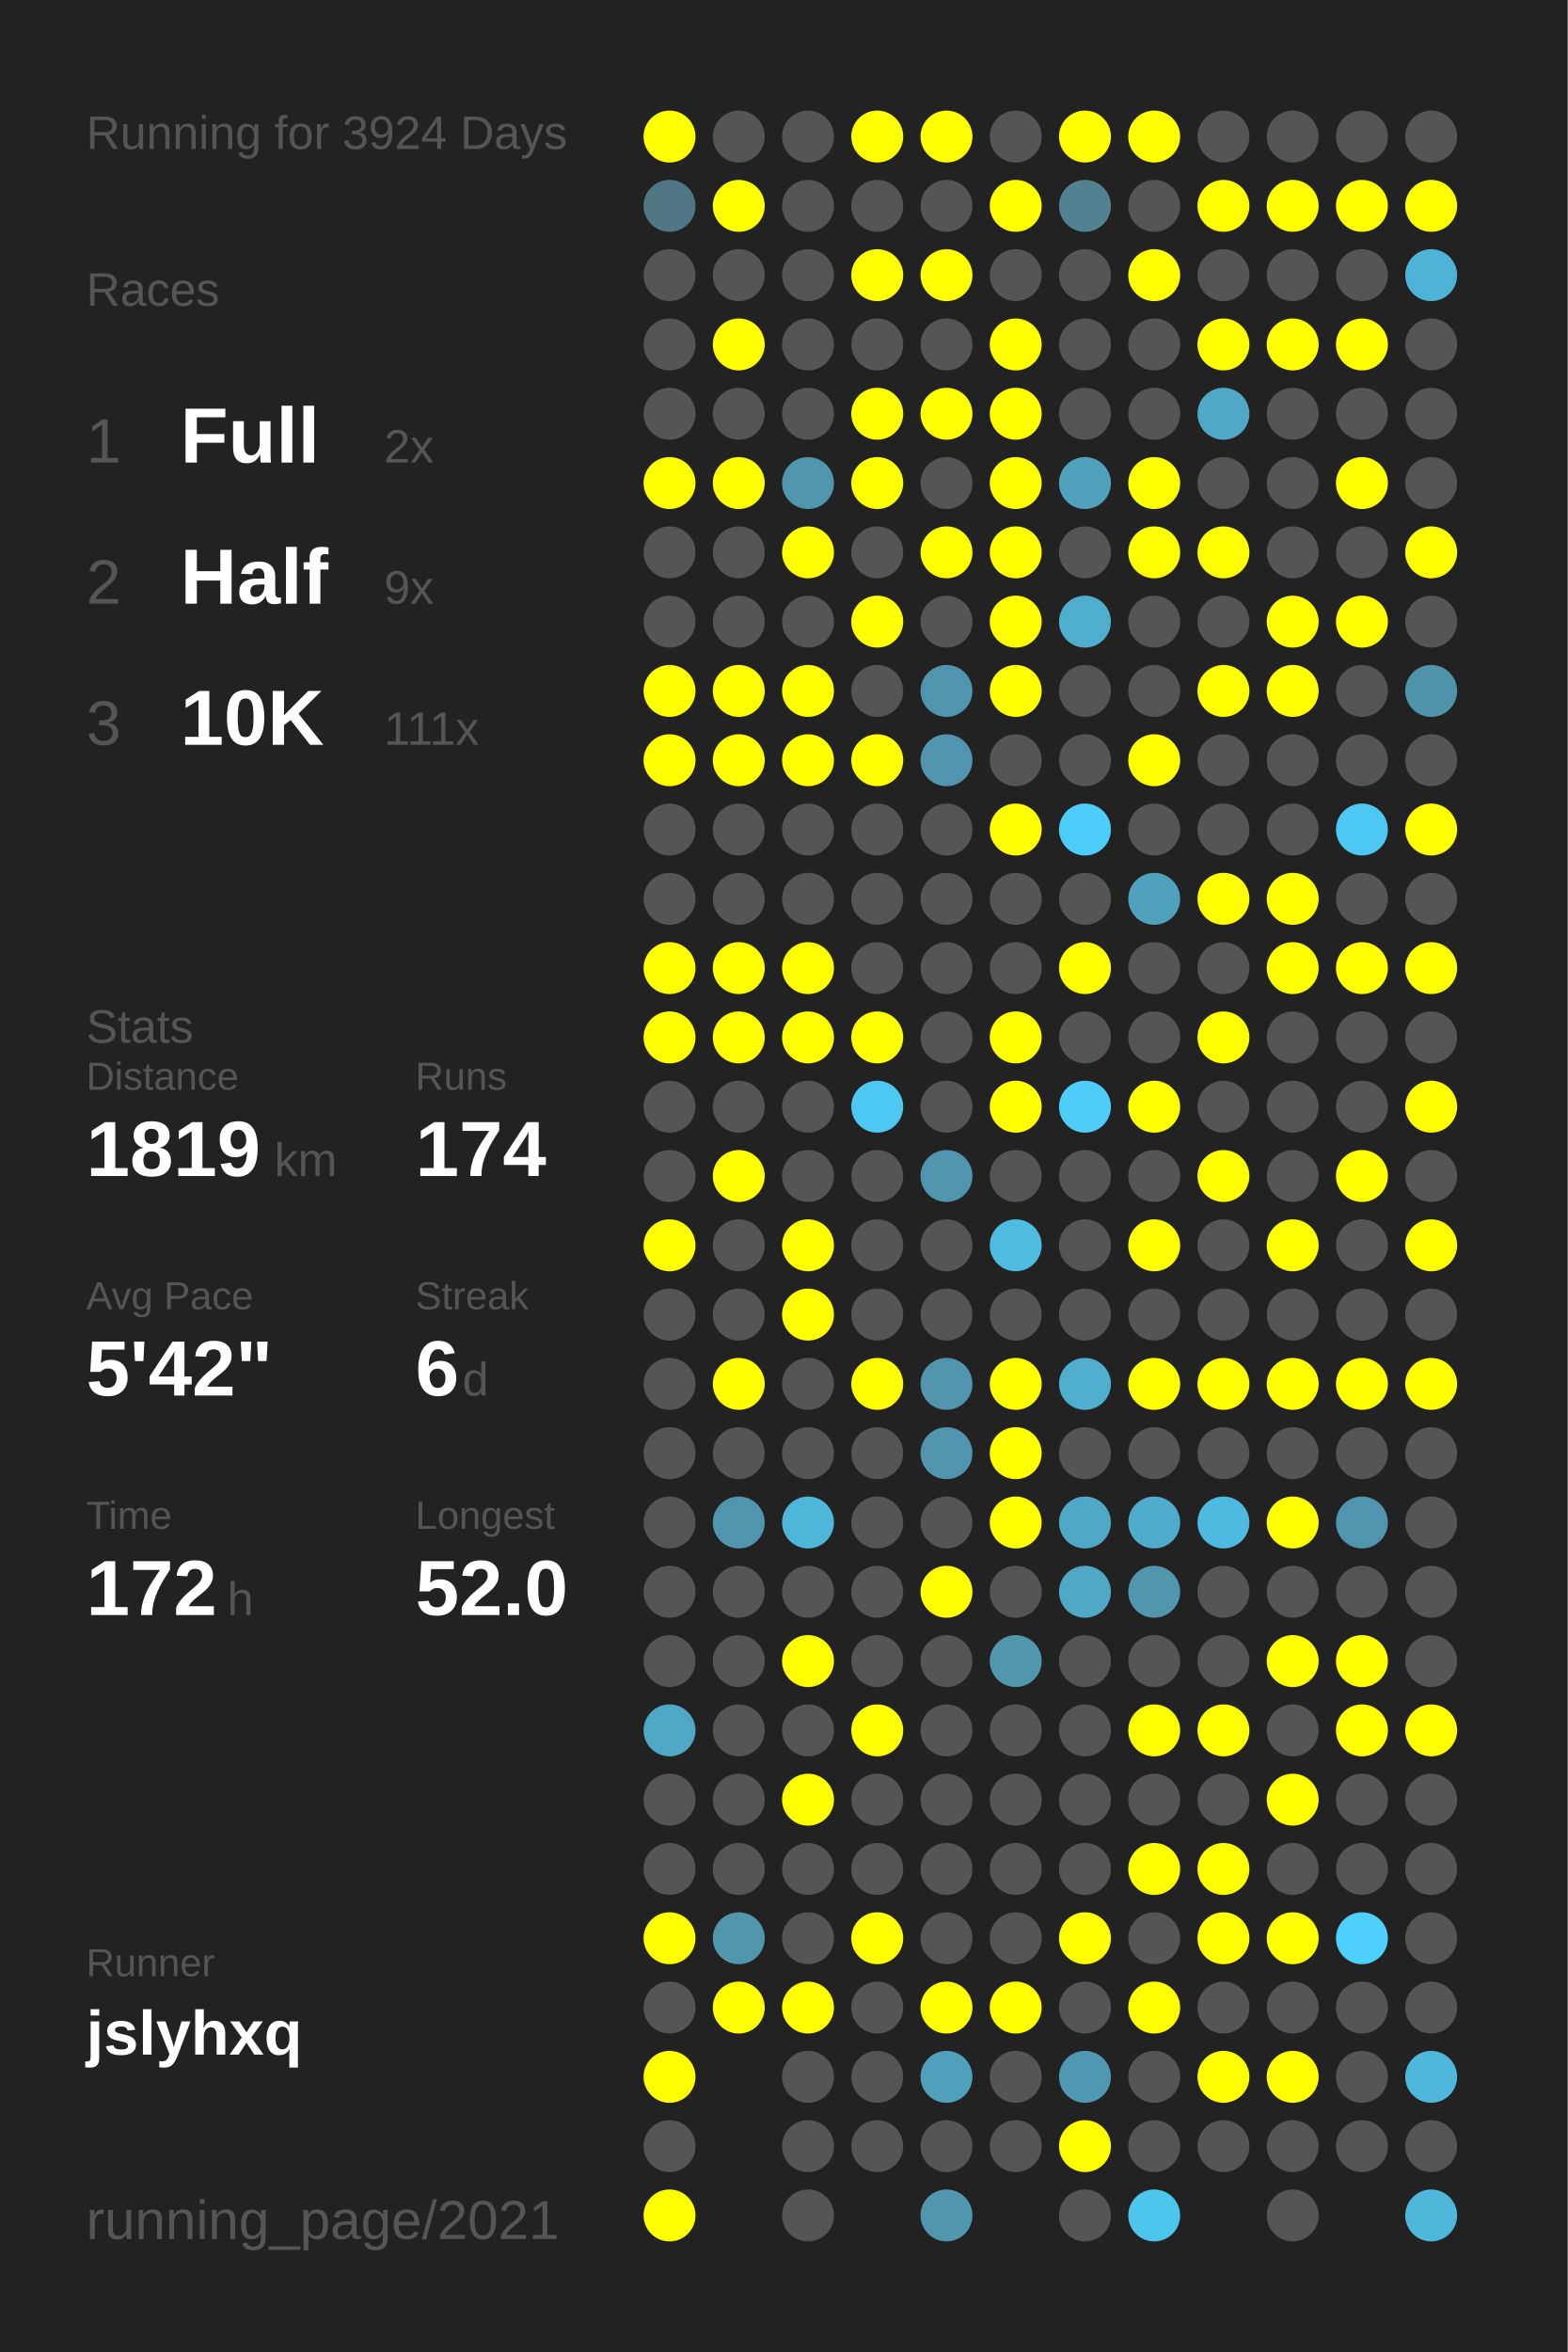
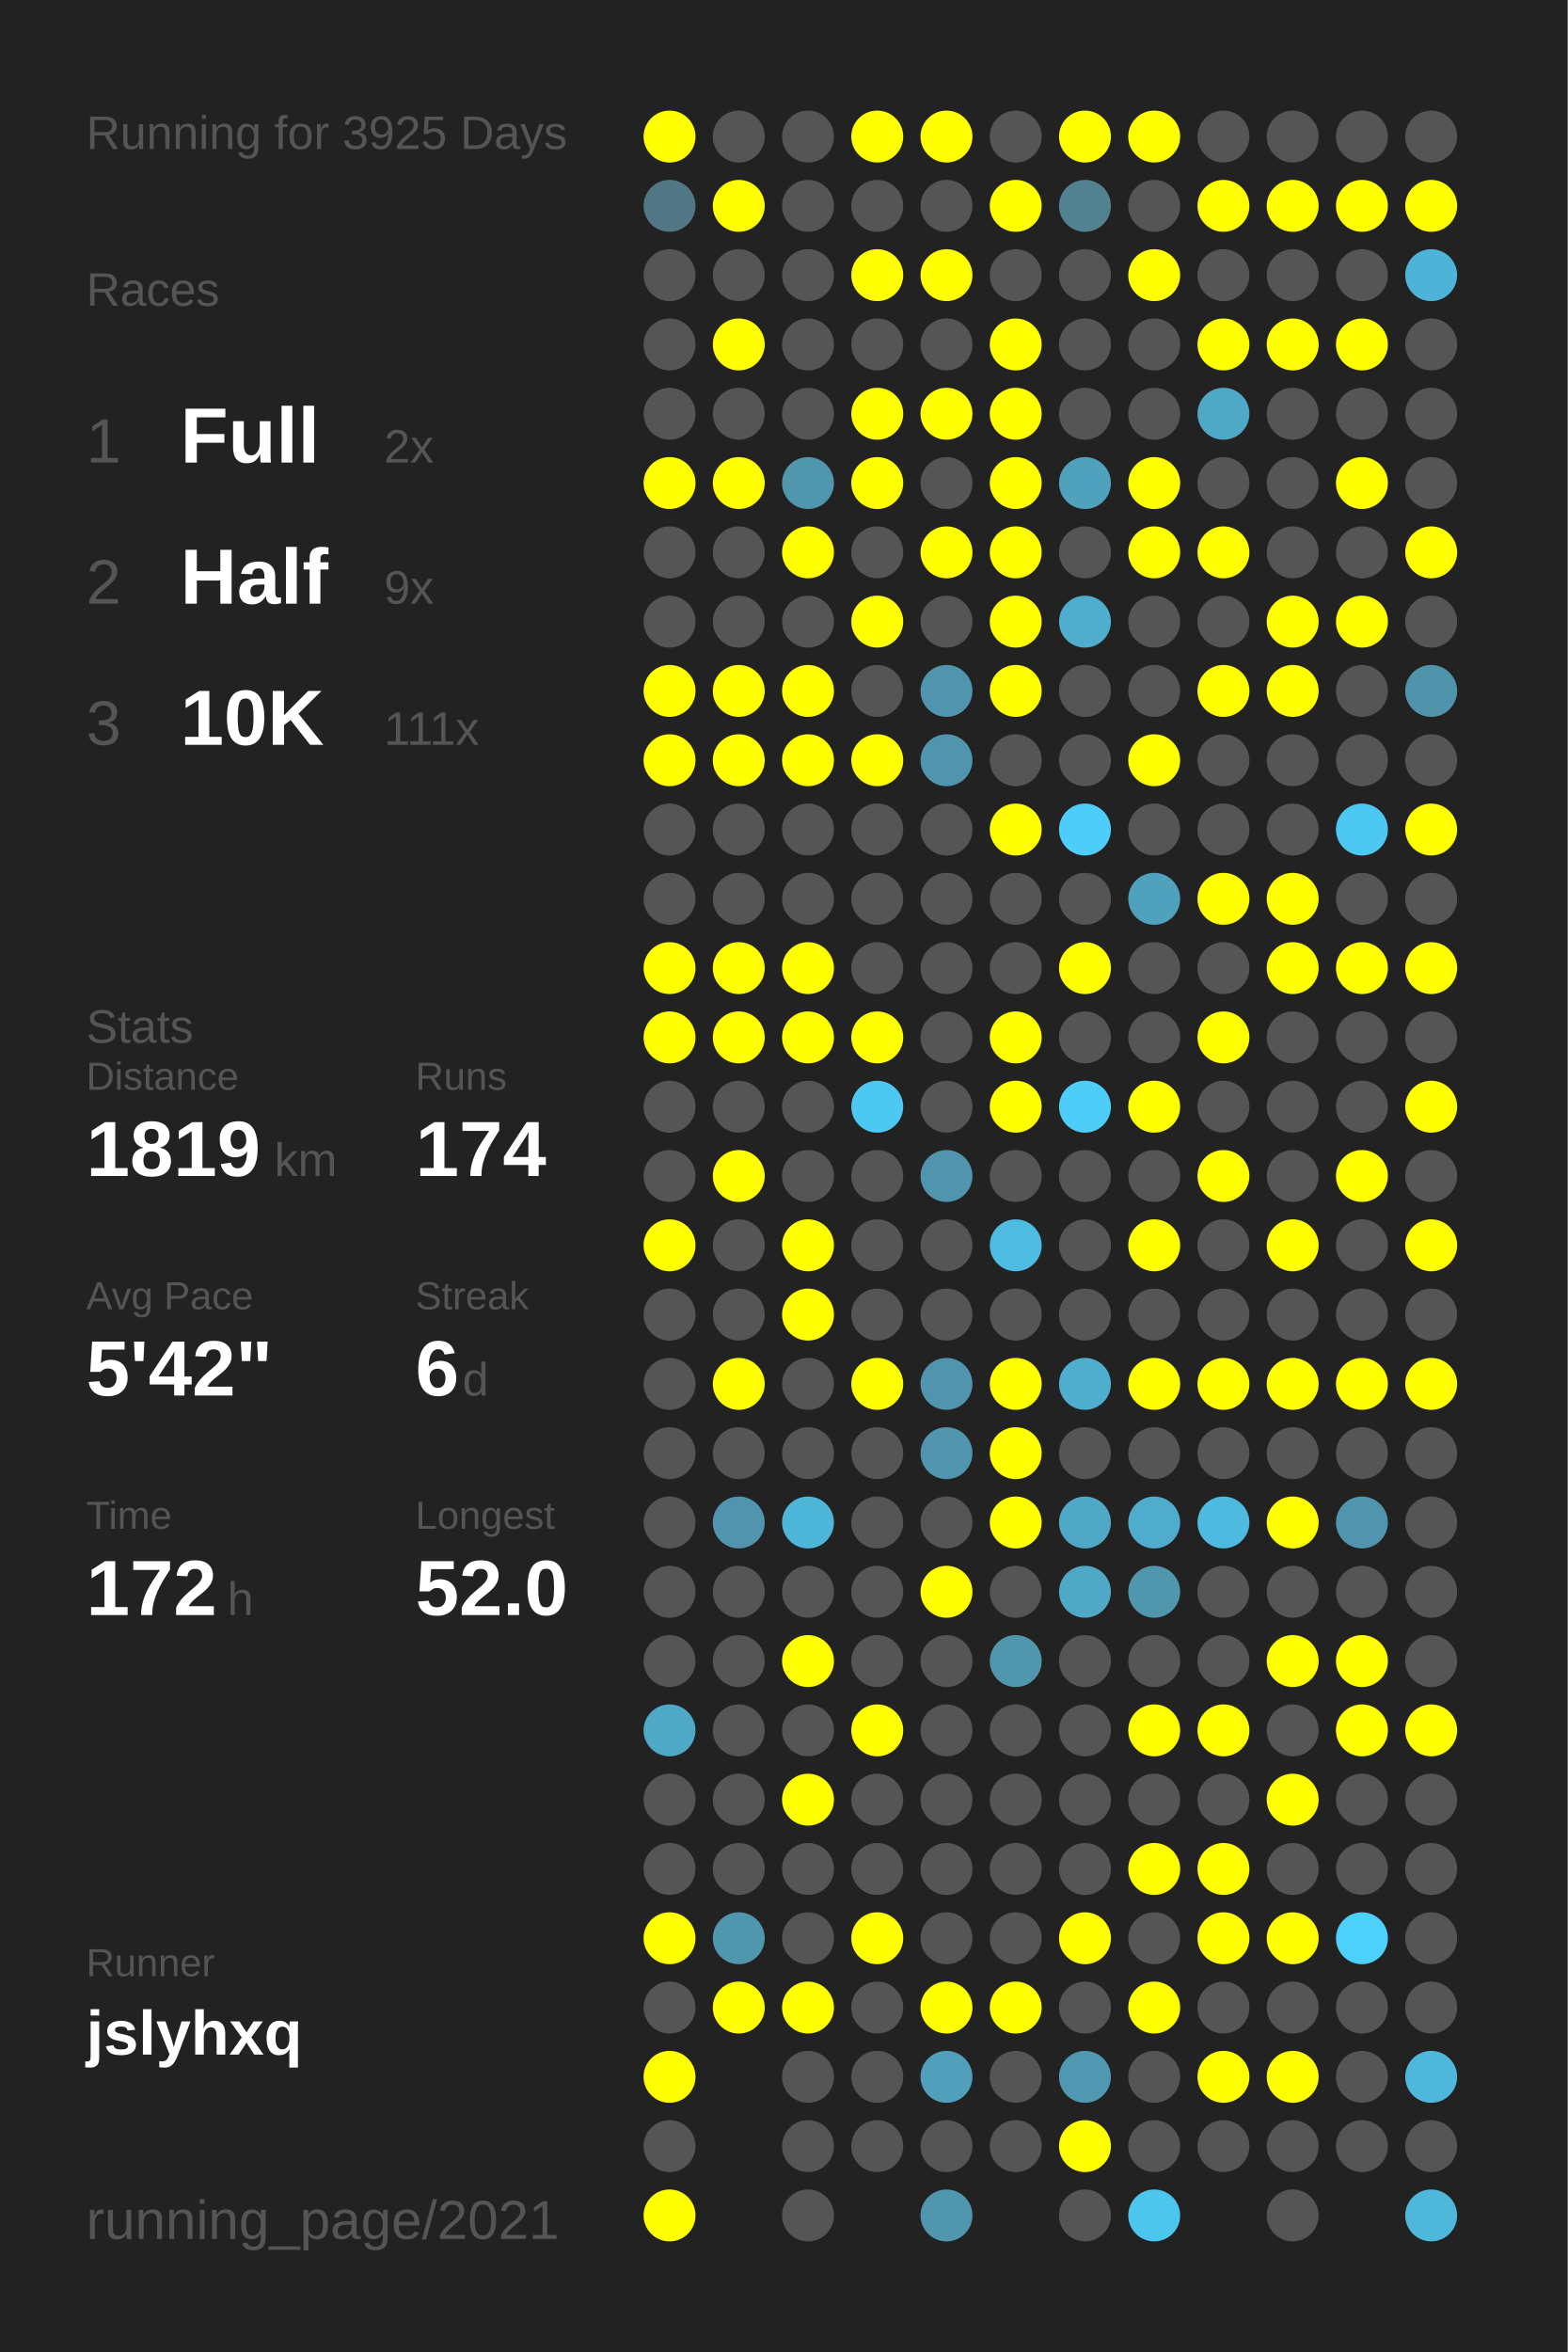
<svg xmlns="http://www.w3.org/2000/svg" baseProfile="full" height="300mm" version="1.1" viewBox="0,0,200,300" width="200mm">
  <defs />
  <rect fill="#222222" height="300" width="200" x="0" y="0" />
-   <text fill="#555555" style="font-size:6px; font-family:Arial;" x="11" y="19">Running for 3924 Days</text>
+   <text fill="#555555" style="font-size:6px; font-family:Arial;" x="11" y="19">Running for 3925 Days</text>
  <text fill="#555555" style="font-size:6px; font-family:Arial;" x="11" y="39">Races</text>
  <text fill="#555555" style="font-size:8px; font-family:Arial;" x="11" y="59">1</text>
  <text fill="#FFFFFF" style="font-size:10px; font-family:Arial; font-weight:bold;" x="23" y="59">Full</text>
  <text fill="#555555" style="font-size:6px; font-family:Arial;" x="49" y="59">2x</text>
  <text fill="#555555" style="font-size:8px; font-family:Arial;" x="11" y="77">2</text>
  <text fill="#FFFFFF" style="font-size:10px; font-family:Arial; font-weight:bold;" x="23" y="77">Half</text>
  <text fill="#555555" style="font-size:6px; font-family:Arial;" x="49" y="77">9x</text>
  <text fill="#555555" style="font-size:8px; font-family:Arial;" x="11" y="95">3</text>
  <text fill="#FFFFFF" style="font-size:10px; font-family:Arial; font-weight:bold;" x="23" y="95">10K</text>
  <text fill="#555555" style="font-size:6px; font-family:Arial;" x="49" y="95">111x</text>
  <text fill="#555555" style="font-size:6px; font-family:Arial;" x="11" y="133">Stats</text>
  <text fill="#555555" style="font-size:5px; font-family:Arial;" x="11" y="139">Distance</text>
  <text fill="#FFFFFF" style="font-size:10px; font-family:Arial; font-weight:bold;" x="11" y="150">1819</text>
  <text fill="#555555" style="font-size:6px; font-family:Arial;" x="35" y="150">km</text>
  <text fill="#555555" style="font-size:5px; font-family:Arial;" x="53" y="139">Runs</text>
  <text fill="#FFFFFF" style="font-size:10px; font-family:Arial; font-weight:bold;" x="53" y="150">174</text>
  <text fill="#555555" style="font-size:5px; font-family:Arial;" x="11" y="167">Avg Pace</text>
  <text fill="#FFFFFF" style="font-size:10px; font-family:Arial; font-weight:bold;" x="11" y="178">5'42"</text>
  <text fill="#555555" style="font-size:5px; font-family:Arial;" x="53" y="167">Streak</text>
  <text fill="#FFFFFF" style="font-size:10px; font-family:Arial; font-weight:bold;" x="53" y="178">6</text>
  <text fill="#555555" style="font-size:6px; font-family:Arial;" x="59" y="178">d</text>
  <text fill="#555555" style="font-size:5px; font-family:Arial;" x="11" y="195">Time</text>
  <text fill="#FFFFFF" style="font-size:10px; font-family:Arial; font-weight:bold;" x="11" y="206">172</text>
  <text fill="#555555" style="font-size:6px; font-family:Arial;" x="29" y="206">h</text>
  <text fill="#555555" style="font-size:5px; font-family:Arial;" x="53" y="195">Longest</text>
  <text fill="#FFFFFF" style="font-size:10px; font-family:Arial; font-weight:bold;" x="53" y="206">52.0</text>
  <text fill="#555555" style="font-size:5px; font-family:Arial;" x="11" y="252.065">Runner</text>
  <text fill="#FFFFFF" style="font-size:8px; font-family:Arial; font-weight:bold;" x="11" y="262.065">jslyhxq</text>
  <text fill="#555555" style="font-size:7px; font-family:Arial;" x="11" y="285.581">running_page/2021</text>
  <circle cx="85.417" cy="17.419" fill="#FFFF00" r="3.312" />
  <circle cx="85.417" cy="26.258" fill="#527784" r="3.312" />
  <circle cx="85.417" cy="35.097" fill="#555555" r="3.312" />
  <circle cx="85.417" cy="43.935" fill="#555555" r="3.312" />
  <circle cx="85.417" cy="52.774" fill="#555555" r="3.312" />
  <circle cx="85.417" cy="61.613" fill="#FFFF00" r="3.312" />
  <circle cx="85.417" cy="70.452" fill="#555555" r="3.312" />
  <circle cx="85.417" cy="79.29" fill="#555555" r="3.312" />
  <circle cx="85.417" cy="88.129" fill="#FFFF00" r="3.312" />
  <circle cx="85.417" cy="96.968" fill="#FFFF00" r="3.312" />
  <circle cx="85.417" cy="105.806" fill="#555555" r="3.312" />
  <circle cx="85.417" cy="114.645" fill="#555555" r="3.312" />
  <circle cx="85.417" cy="123.484" fill="#FFFF00" r="3.312" />
  <circle cx="85.417" cy="132.323" fill="#FFFF00" r="3.312" />
  <circle cx="85.417" cy="141.161" fill="#555555" r="3.312" />
  <circle cx="85.417" cy="150" fill="#555555" r="3.312" />
  <circle cx="85.417" cy="158.839" fill="#FFFF00" r="3.312" />
  <circle cx="85.417" cy="167.677" fill="#555555" r="3.312" />
  <circle cx="85.417" cy="176.516" fill="#555555" r="3.312" />
  <circle cx="85.417" cy="185.355" fill="#555555" r="3.312" />
  <circle cx="85.417" cy="194.194" fill="#555555" r="3.312" />
  <circle cx="85.417" cy="203.032" fill="#555555" r="3.312" />
  <circle cx="85.417" cy="211.871" fill="#555555" r="3.312" />
  <circle cx="85.417" cy="220.71" fill="#4fa8c6" r="3.312" />
  <circle cx="85.417" cy="229.548" fill="#555555" r="3.312" />
  <circle cx="85.417" cy="238.387" fill="#555555" r="3.312" />
  <circle cx="85.417" cy="247.226" fill="#FFFF00" r="3.312" />
  <circle cx="85.417" cy="256.065" fill="#555555" r="3.312" />
  <circle cx="85.417" cy="264.903" fill="#FFFF00" r="3.312" />
  <circle cx="85.417" cy="273.742" fill="#555555" r="3.312" />
  <circle cx="85.417" cy="282.581" fill="#FFFF00" r="3.312" />
  <circle cx="94.25" cy="17.419" fill="#555555" r="3.312" />
  <circle cx="94.25" cy="26.258" fill="#FFFF00" r="3.312" />
  <circle cx="94.25" cy="35.097" fill="#555555" r="3.312" />
  <circle cx="94.25" cy="43.935" fill="#FFFF00" r="3.312" />
  <circle cx="94.25" cy="52.774" fill="#555555" r="3.312" />
  <circle cx="94.25" cy="61.613" fill="#FFFF00" r="3.312" />
  <circle cx="94.25" cy="70.452" fill="#555555" r="3.312" />
  <circle cx="94.25" cy="79.29" fill="#555555" r="3.312" />
  <circle cx="94.25" cy="88.129" fill="#FFFF00" r="3.312" />
  <circle cx="94.25" cy="96.968" fill="#FFFF00" r="3.312" />
  <circle cx="94.25" cy="105.806" fill="#555555" r="3.312" />
  <circle cx="94.25" cy="114.645" fill="#555555" r="3.312" />
  <circle cx="94.25" cy="123.484" fill="#FFFF00" r="3.312" />
  <circle cx="94.25" cy="132.323" fill="#FFFF00" r="3.312" />
  <circle cx="94.25" cy="141.161" fill="#555555" r="3.312" />
  <circle cx="94.25" cy="150" fill="#FFFF00" r="3.312" />
  <circle cx="94.25" cy="158.839" fill="#555555" r="3.312" />
  <circle cx="94.25" cy="167.677" fill="#555555" r="3.312" />
  <circle cx="94.25" cy="176.516" fill="#FFFF00" r="3.312" />
  <circle cx="94.25" cy="185.355" fill="#555555" r="3.312" />
  <circle cx="94.25" cy="194.194" fill="#5095ad" r="3.312" />
  <circle cx="94.25" cy="203.032" fill="#555555" r="3.312" />
  <circle cx="94.25" cy="211.871" fill="#555555" r="3.312" />
  <circle cx="94.25" cy="220.71" fill="#555555" r="3.312" />
  <circle cx="94.25" cy="229.548" fill="#555555" r="3.312" />
  <circle cx="94.25" cy="238.387" fill="#555555" r="3.312" />
  <circle cx="94.25" cy="247.226" fill="#5096ad" r="3.312" />
  <circle cx="94.25" cy="256.065" fill="#FFFF00" r="3.312" />
  <circle cx="103.083" cy="17.419" fill="#555555" r="3.312" />
  <circle cx="103.083" cy="26.258" fill="#555555" r="3.312" />
  <circle cx="103.083" cy="35.097" fill="#555555" r="3.312" />
  <circle cx="103.083" cy="43.935" fill="#555555" r="3.312" />
  <circle cx="103.083" cy="52.774" fill="#555555" r="3.312" />
  <circle cx="103.083" cy="61.613" fill="#5096ad" r="3.312" />
  <circle cx="103.083" cy="70.452" fill="#FFFF00" r="3.312" />
  <circle cx="103.083" cy="79.29" fill="#555555" r="3.312" />
  <circle cx="103.083" cy="88.129" fill="#FFFF00" r="3.312" />
  <circle cx="103.083" cy="96.968" fill="#FFFF00" r="3.312" />
  <circle cx="103.083" cy="105.806" fill="#555555" r="3.312" />
  <circle cx="103.083" cy="114.645" fill="#555555" r="3.312" />
  <circle cx="103.083" cy="123.484" fill="#FFFF00" r="3.312" />
  <circle cx="103.083" cy="132.323" fill="#FFFF00" r="3.312" />
  <circle cx="103.083" cy="141.161" fill="#555555" r="3.312" />
  <circle cx="103.083" cy="150" fill="#555555" r="3.312" />
  <circle cx="103.083" cy="158.839" fill="#FFFF00" r="3.312" />
  <circle cx="103.083" cy="167.677" fill="#FFFF00" r="3.312" />
  <circle cx="103.083" cy="176.516" fill="#555555" r="3.312" />
  <circle cx="103.083" cy="185.355" fill="#555555" r="3.312" />
  <circle cx="103.083" cy="194.194" fill="#4eb6d9" r="3.312" />
  <circle cx="103.083" cy="203.032" fill="#555555" r="3.312" />
  <circle cx="103.083" cy="211.871" fill="#FFFF00" r="3.312" />
  <circle cx="103.083" cy="220.71" fill="#555555" r="3.312" />
  <circle cx="103.083" cy="229.548" fill="#FFFF00" r="3.312" />
  <circle cx="103.083" cy="238.387" fill="#555555" r="3.312" />
  <circle cx="103.083" cy="247.226" fill="#555555" r="3.312" />
  <circle cx="103.083" cy="256.065" fill="#FFFF00" r="3.312" />
  <circle cx="103.083" cy="264.903" fill="#555555" r="3.312" />
  <circle cx="103.083" cy="273.742" fill="#555555" r="3.312" />
  <circle cx="103.083" cy="282.581" fill="#555555" r="3.312" />
  <circle cx="111.917" cy="17.419" fill="#FFFF00" r="3.312" />
  <circle cx="111.917" cy="26.258" fill="#555555" r="3.312" />
  <circle cx="111.917" cy="35.097" fill="#FFFF00" r="3.312" />
  <circle cx="111.917" cy="43.935" fill="#555555" r="3.312" />
  <circle cx="111.917" cy="52.774" fill="#FFFF00" r="3.312" />
  <circle cx="111.917" cy="61.613" fill="#FFFF00" r="3.312" />
  <circle cx="111.917" cy="70.452" fill="#555555" r="3.312" />
  <circle cx="111.917" cy="79.29" fill="#FFFF00" r="3.312" />
  <circle cx="111.917" cy="88.129" fill="#555555" r="3.312" />
  <circle cx="111.917" cy="96.968" fill="#FFFF00" r="3.312" />
  <circle cx="111.917" cy="105.806" fill="#555555" r="3.312" />
  <circle cx="111.917" cy="114.645" fill="#555555" r="3.312" />
  <circle cx="111.917" cy="123.484" fill="#555555" r="3.312" />
  <circle cx="111.917" cy="132.323" fill="#FFFF00" r="3.312" />
  <circle cx="111.917" cy="141.161" fill="#4dc8f2" r="3.312" />
  <circle cx="111.917" cy="150" fill="#555555" r="3.312" />
  <circle cx="111.917" cy="158.839" fill="#555555" r="3.312" />
  <circle cx="111.917" cy="167.677" fill="#555555" r="3.312" />
  <circle cx="111.917" cy="176.516" fill="#FFFF00" r="3.312" />
  <circle cx="111.917" cy="185.355" fill="#555555" r="3.312" />
  <circle cx="111.917" cy="194.194" fill="#555555" r="3.312" />
  <circle cx="111.917" cy="203.032" fill="#555555" r="3.312" />
  <circle cx="111.917" cy="211.871" fill="#555555" r="3.312" />
  <circle cx="111.917" cy="220.71" fill="#FFFF00" r="3.312" />
  <circle cx="111.917" cy="229.548" fill="#555555" r="3.312" />
  <circle cx="111.917" cy="238.387" fill="#555555" r="3.312" />
  <circle cx="111.917" cy="247.226" fill="#FFFF00" r="3.312" />
  <circle cx="111.917" cy="256.065" fill="#555555" r="3.312" />
  <circle cx="111.917" cy="264.903" fill="#555555" r="3.312" />
  <circle cx="111.917" cy="273.742" fill="#555555" r="3.312" />
  <circle cx="120.75" cy="17.419" fill="#FFFF00" r="3.312" />
  <circle cx="120.75" cy="26.258" fill="#555555" r="3.312" />
  <circle cx="120.75" cy="35.097" fill="#FFFF00" r="3.312" />
  <circle cx="120.75" cy="43.935" fill="#555555" r="3.312" />
  <circle cx="120.75" cy="52.774" fill="#FFFF00" r="3.312" />
  <circle cx="120.75" cy="61.613" fill="#555555" r="3.312" />
  <circle cx="120.75" cy="70.452" fill="#FFFF00" r="3.312" />
  <circle cx="120.75" cy="79.29" fill="#555555" r="3.312" />
  <circle cx="120.75" cy="88.129" fill="#5095ad" r="3.312" />
  <circle cx="120.75" cy="96.968" fill="#5095ad" r="3.312" />
  <circle cx="120.75" cy="105.806" fill="#555555" r="3.312" />
  <circle cx="120.75" cy="114.645" fill="#555555" r="3.312" />
  <circle cx="120.75" cy="123.484" fill="#555555" r="3.312" />
  <circle cx="120.75" cy="132.323" fill="#555555" r="3.312" />
  <circle cx="120.75" cy="141.161" fill="#555555" r="3.312" />
  <circle cx="120.75" cy="150" fill="#5095ad" r="3.312" />
  <circle cx="120.75" cy="158.839" fill="#555555" r="3.312" />
  <circle cx="120.75" cy="167.677" fill="#555555" r="3.312" />
  <circle cx="120.75" cy="176.516" fill="#5095ad" r="3.312" />
  <circle cx="120.75" cy="185.355" fill="#5095ad" r="3.312" />
  <circle cx="120.75" cy="194.194" fill="#555555" r="3.312" />
  <circle cx="120.75" cy="203.032" fill="#FFFF00" r="3.312" />
  <circle cx="120.75" cy="211.871" fill="#555555" r="3.312" />
  <circle cx="120.75" cy="220.71" fill="#555555" r="3.312" />
  <circle cx="120.75" cy="229.548" fill="#555555" r="3.312" />
  <circle cx="120.75" cy="238.387" fill="#555555" r="3.312" />
  <circle cx="120.75" cy="247.226" fill="#555555" r="3.312" />
  <circle cx="120.75" cy="256.065" fill="#FFFF00" r="3.312" />
  <circle cx="120.75" cy="264.903" fill="#50a0bb" r="3.312" />
  <circle cx="120.75" cy="273.742" fill="#555555" r="3.312" />
  <circle cx="120.75" cy="282.581" fill="#5096ad" r="3.312" />
  <circle cx="129.583" cy="17.419" fill="#555555" r="3.312" />
  <circle cx="129.583" cy="26.258" fill="#FFFF00" r="3.312" />
  <circle cx="129.583" cy="35.097" fill="#555555" r="3.312" />
  <circle cx="129.583" cy="43.935" fill="#FFFF00" r="3.312" />
  <circle cx="129.583" cy="52.774" fill="#FFFF00" r="3.312" />
  <circle cx="129.583" cy="61.613" fill="#FFFF00" r="3.312" />
  <circle cx="129.583" cy="70.452" fill="#FFFF00" r="3.312" />
  <circle cx="129.583" cy="79.29" fill="#FFFF00" r="3.312" />
  <circle cx="129.583" cy="88.129" fill="#FFFF00" r="3.312" />
  <circle cx="129.583" cy="96.968" fill="#555555" r="3.312" />
  <circle cx="129.583" cy="105.806" fill="#FFFF00" r="3.312" />
  <circle cx="129.583" cy="114.645" fill="#555555" r="3.312" />
  <circle cx="129.583" cy="123.484" fill="#555555" r="3.312" />
  <circle cx="129.583" cy="132.323" fill="#FFFF00" r="3.312" />
  <circle cx="129.583" cy="141.161" fill="#FFFF00" r="3.312" />
  <circle cx="129.583" cy="150" fill="#555555" r="3.312" />
  <circle cx="129.583" cy="158.839" fill="#4ebbe0" r="3.312" />
  <circle cx="129.583" cy="167.677" fill="#555555" r="3.312" />
  <circle cx="129.583" cy="176.516" fill="#FFFF00" r="3.312" />
  <circle cx="129.583" cy="185.355" fill="#FFFF00" r="3.312" />
  <circle cx="129.583" cy="194.194" fill="#FFFF00" r="3.312" />
  <circle cx="129.583" cy="203.032" fill="#555555" r="3.312" />
  <circle cx="129.583" cy="211.871" fill="#5096ad" r="3.312" />
  <circle cx="129.583" cy="220.71" fill="#555555" r="3.312" />
  <circle cx="129.583" cy="229.548" fill="#555555" r="3.312" />
  <circle cx="129.583" cy="238.387" fill="#555555" r="3.312" />
  <circle cx="129.583" cy="247.226" fill="#555555" r="3.312" />
  <circle cx="129.583" cy="256.065" fill="#FFFF00" r="3.312" />
  <circle cx="129.583" cy="264.903" fill="#555555" r="3.312" />
  <circle cx="129.583" cy="273.742" fill="#555555" r="3.312" />
  <circle cx="138.417" cy="17.419" fill="#FFFF00" r="3.312" />
  <circle cx="138.417" cy="26.258" fill="#528191" r="3.312" />
  <circle cx="138.417" cy="35.097" fill="#555555" r="3.312" />
  <circle cx="138.417" cy="43.935" fill="#555555" r="3.312" />
  <circle cx="138.417" cy="52.774" fill="#555555" r="3.312" />
  <circle cx="138.417" cy="61.613" fill="#50a1bc" r="3.312" />
  <circle cx="138.417" cy="70.452" fill="#555555" r="3.312" />
  <circle cx="138.417" cy="79.29" fill="#4fadcd" r="3.312" />
  <circle cx="138.417" cy="88.129" fill="#555555" r="3.312" />
  <circle cx="138.417" cy="96.968" fill="#555555" r="3.312" />
  <circle cx="138.417" cy="105.806" fill="#4dcefa" r="3.312" />
  <circle cx="138.417" cy="114.645" fill="#555555" r="3.312" />
  <circle cx="138.417" cy="123.484" fill="#FFFF00" r="3.312" />
  <circle cx="138.417" cy="132.323" fill="#555555" r="3.312" />
  <circle cx="138.417" cy="141.161" fill="#4dcdf8" r="3.312" />
  <circle cx="138.417" cy="150" fill="#555555" r="3.312" />
  <circle cx="138.417" cy="158.839" fill="#555555" r="3.312" />
  <circle cx="138.417" cy="167.677" fill="#555555" r="3.312" />
  <circle cx="138.417" cy="176.516" fill="#4fadcd" r="3.312" />
  <circle cx="138.417" cy="185.355" fill="#555555" r="3.312" />
  <circle cx="138.417" cy="194.194" fill="#4fa8c6" r="3.312" />
  <circle cx="138.417" cy="203.032" fill="#4fa8c6" r="3.312" />
  <circle cx="138.417" cy="211.871" fill="#555555" r="3.312" />
  <circle cx="138.417" cy="220.71" fill="#555555" r="3.312" />
  <circle cx="138.417" cy="229.548" fill="#555555" r="3.312" />
  <circle cx="138.417" cy="238.387" fill="#555555" r="3.312" />
  <circle cx="138.417" cy="247.226" fill="#FFFF00" r="3.312" />
  <circle cx="138.417" cy="256.065" fill="#555555" r="3.312" />
  <circle cx="138.417" cy="264.903" fill="#5098b1" r="3.312" />
  <circle cx="138.417" cy="273.742" fill="#FFFF00" r="3.312" />
  <circle cx="138.417" cy="282.581" fill="#555555" r="3.312" />
  <circle cx="147.25" cy="17.419" fill="#FFFF00" r="3.312" />
  <circle cx="147.25" cy="26.258" fill="#555555" r="3.312" />
  <circle cx="147.25" cy="35.097" fill="#FFFF00" r="3.312" />
  <circle cx="147.25" cy="43.935" fill="#555555" r="3.312" />
  <circle cx="147.25" cy="52.774" fill="#555555" r="3.312" />
  <circle cx="147.25" cy="61.613" fill="#FFFF00" r="3.312" />
  <circle cx="147.25" cy="70.452" fill="#FFFF00" r="3.312" />
  <circle cx="147.25" cy="79.29" fill="#555555" r="3.312" />
  <circle cx="147.25" cy="88.129" fill="#555555" r="3.312" />
  <circle cx="147.25" cy="96.968" fill="#FFFF00" r="3.312" />
  <circle cx="147.25" cy="105.806" fill="#555555" r="3.312" />
  <circle cx="147.25" cy="114.645" fill="#50a1bc" r="3.312" />
  <circle cx="147.25" cy="123.484" fill="#555555" r="3.312" />
  <circle cx="147.25" cy="132.323" fill="#555555" r="3.312" />
  <circle cx="147.25" cy="141.161" fill="#FFFF00" r="3.312" />
  <circle cx="147.25" cy="150" fill="#555555" r="3.312" />
  <circle cx="147.25" cy="158.839" fill="#FFFF00" r="3.312" />
  <circle cx="147.25" cy="167.677" fill="#555555" r="3.312" />
  <circle cx="147.25" cy="176.516" fill="#FFFF00" r="3.312" />
  <circle cx="147.25" cy="185.355" fill="#555555" r="3.312" />
  <circle cx="147.25" cy="194.194" fill="#4faccc" r="3.312" />
  <circle cx="147.25" cy="203.032" fill="#5096ad" r="3.312" />
  <circle cx="147.25" cy="211.871" fill="#555555" r="3.312" />
  <circle cx="147.25" cy="220.71" fill="#FFFF00" r="3.312" />
  <circle cx="147.25" cy="229.548" fill="#555555" r="3.312" />
  <circle cx="147.25" cy="238.387" fill="#FFFF00" r="3.312" />
  <circle cx="147.25" cy="247.226" fill="#555555" r="3.312" />
  <circle cx="147.25" cy="256.065" fill="#FFFF00" r="3.312" />
  <circle cx="147.25" cy="264.903" fill="#555555" r="3.312" />
  <circle cx="147.25" cy="273.742" fill="#555555" r="3.312" />
  <circle cx="147.25" cy="282.581" fill="#4dc6ee" r="3.312" />
  <circle cx="156.083" cy="17.419" fill="#555555" r="3.312" />
  <circle cx="156.083" cy="26.258" fill="#FFFF00" r="3.312" />
  <circle cx="156.083" cy="35.097" fill="#555555" r="3.312" />
  <circle cx="156.083" cy="43.935" fill="#FFFF00" r="3.312" />
  <circle cx="156.083" cy="52.774" fill="#4fa8c6" r="3.312" />
  <circle cx="156.083" cy="61.613" fill="#555555" r="3.312" />
  <circle cx="156.083" cy="70.452" fill="#FFFF00" r="3.312" />
  <circle cx="156.083" cy="79.29" fill="#555555" r="3.312" />
  <circle cx="156.083" cy="88.129" fill="#FFFF00" r="3.312" />
  <circle cx="156.083" cy="96.968" fill="#555555" r="3.312" />
  <circle cx="156.083" cy="105.806" fill="#555555" r="3.312" />
  <circle cx="156.083" cy="114.645" fill="#FFFF00" r="3.312" />
  <circle cx="156.083" cy="123.484" fill="#555555" r="3.312" />
  <circle cx="156.083" cy="132.323" fill="#FFFF00" r="3.312" />
  <circle cx="156.083" cy="141.161" fill="#555555" r="3.312" />
  <circle cx="156.083" cy="150" fill="#FFFF00" r="3.312" />
  <circle cx="156.083" cy="158.839" fill="#555555" r="3.312" />
  <circle cx="156.083" cy="167.677" fill="#555555" r="3.312" />
  <circle cx="156.083" cy="176.516" fill="#FFFF00" r="3.312" />
  <circle cx="156.083" cy="185.355" fill="#555555" r="3.312" />
  <circle cx="156.083" cy="194.194" fill="#4ebadf" r="3.312" />
  <circle cx="156.083" cy="203.032" fill="#555555" r="3.312" />
  <circle cx="156.083" cy="211.871" fill="#555555" r="3.312" />
  <circle cx="156.083" cy="220.71" fill="#FFFF00" r="3.312" />
  <circle cx="156.083" cy="229.548" fill="#555555" r="3.312" />
  <circle cx="156.083" cy="238.387" fill="#FFFF00" r="3.312" />
  <circle cx="156.083" cy="247.226" fill="#FFFF00" r="3.312" />
  <circle cx="156.083" cy="256.065" fill="#555555" r="3.312" />
  <circle cx="156.083" cy="264.903" fill="#FFFF00" r="3.312" />
  <circle cx="156.083" cy="273.742" fill="#555555" r="3.312" />
  <circle cx="164.917" cy="17.419" fill="#555555" r="3.312" />
  <circle cx="164.917" cy="26.258" fill="#FFFF00" r="3.312" />
  <circle cx="164.917" cy="35.097" fill="#555555" r="3.312" />
  <circle cx="164.917" cy="43.935" fill="#FFFF00" r="3.312" />
  <circle cx="164.917" cy="52.774" fill="#555555" r="3.312" />
  <circle cx="164.917" cy="61.613" fill="#555555" r="3.312" />
  <circle cx="164.917" cy="70.452" fill="#555555" r="3.312" />
  <circle cx="164.917" cy="79.29" fill="#FFFF00" r="3.312" />
  <circle cx="164.917" cy="88.129" fill="#FFFF00" r="3.312" />
  <circle cx="164.917" cy="96.968" fill="#555555" r="3.312" />
  <circle cx="164.917" cy="105.806" fill="#555555" r="3.312" />
  <circle cx="164.917" cy="114.645" fill="#FFFF00" r="3.312" />
  <circle cx="164.917" cy="123.484" fill="#FFFF00" r="3.312" />
  <circle cx="164.917" cy="132.323" fill="#555555" r="3.312" />
  <circle cx="164.917" cy="141.161" fill="#555555" r="3.312" />
  <circle cx="164.917" cy="150" fill="#555555" r="3.312" />
  <circle cx="164.917" cy="158.839" fill="#FFFF00" r="3.312" />
  <circle cx="164.917" cy="167.677" fill="#555555" r="3.312" />
  <circle cx="164.917" cy="176.516" fill="#FFFF00" r="3.312" />
  <circle cx="164.917" cy="185.355" fill="#555555" r="3.312" />
  <circle cx="164.917" cy="194.194" fill="#FFFF00" r="3.312" />
  <circle cx="164.917" cy="203.032" fill="#555555" r="3.312" />
  <circle cx="164.917" cy="211.871" fill="#FFFF00" r="3.312" />
  <circle cx="164.917" cy="220.71" fill="#555555" r="3.312" />
  <circle cx="164.917" cy="229.548" fill="#FFFF00" r="3.312" />
  <circle cx="164.917" cy="238.387" fill="#555555" r="3.312" />
  <circle cx="164.917" cy="247.226" fill="#FFFF00" r="3.312" />
  <circle cx="164.917" cy="256.065" fill="#555555" r="3.312" />
  <circle cx="164.917" cy="264.903" fill="#FFFF00" r="3.312" />
  <circle cx="164.917" cy="273.742" fill="#555555" r="3.312" />
  <circle cx="164.917" cy="282.581" fill="#555555" r="3.312" />
  <circle cx="173.75" cy="17.419" fill="#555555" r="3.312" />
  <circle cx="173.75" cy="26.258" fill="#FFFF00" r="3.312" />
  <circle cx="173.75" cy="35.097" fill="#555555" r="3.312" />
  <circle cx="173.75" cy="43.935" fill="#FFFF00" r="3.312" />
  <circle cx="173.75" cy="52.774" fill="#555555" r="3.312" />
  <circle cx="173.75" cy="61.613" fill="#FFFF00" r="3.312" />
  <circle cx="173.75" cy="70.452" fill="#555555" r="3.312" />
  <circle cx="173.75" cy="79.29" fill="#FFFF00" r="3.312" />
  <circle cx="173.75" cy="88.129" fill="#555555" r="3.312" />
  <circle cx="173.75" cy="96.968" fill="#555555" r="3.312" />
  <circle cx="173.75" cy="105.806" fill="#4dc8f2" r="3.312" />
  <circle cx="173.75" cy="114.645" fill="#555555" r="3.312" />
  <circle cx="173.75" cy="123.484" fill="#FFFF00" r="3.312" />
  <circle cx="173.75" cy="132.323" fill="#555555" r="3.312" />
  <circle cx="173.75" cy="141.161" fill="#555555" r="3.312" />
  <circle cx="173.75" cy="150" fill="#FFFF00" r="3.312" />
  <circle cx="173.75" cy="158.839" fill="#555555" r="3.312" />
  <circle cx="173.75" cy="167.677" fill="#555555" r="3.312" />
  <circle cx="173.75" cy="176.516" fill="#FFFF00" r="3.312" />
  <circle cx="173.75" cy="185.355" fill="#555555" r="3.312" />
  <circle cx="173.75" cy="194.194" fill="#5095ad" r="3.312" />
  <circle cx="173.75" cy="203.032" fill="#555555" r="3.312" />
  <circle cx="173.75" cy="211.871" fill="#FFFF00" r="3.312" />
  <circle cx="173.75" cy="220.71" fill="#FFFF00" r="3.312" />
  <circle cx="173.75" cy="229.548" fill="#555555" r="3.312" />
  <circle cx="173.75" cy="238.387" fill="#555555" r="3.312" />
  <circle cx="173.75" cy="247.226" fill="#4dd0fc" r="3.312" />
  <circle cx="173.75" cy="256.065" fill="#555555" r="3.312" />
  <circle cx="173.75" cy="264.903" fill="#555555" r="3.312" />
  <circle cx="173.75" cy="273.742" fill="#555555" r="3.312" />
  <circle cx="182.583" cy="17.419" fill="#555555" r="3.312" />
  <circle cx="182.583" cy="26.258" fill="#FFFF00" r="3.312" />
  <circle cx="182.583" cy="35.097" fill="#4eb4d7" r="3.312" />
  <circle cx="182.583" cy="43.935" fill="#555555" r="3.312" />
  <circle cx="182.583" cy="52.774" fill="#555555" r="3.312" />
  <circle cx="182.583" cy="61.613" fill="#555555" r="3.312" />
  <circle cx="182.583" cy="70.452" fill="#FFFF00" r="3.312" />
  <circle cx="182.583" cy="79.29" fill="#555555" r="3.312" />
  <circle cx="182.583" cy="88.129" fill="#5094ab" r="3.312" />
  <circle cx="182.583" cy="96.968" fill="#555555" r="3.312" />
  <circle cx="182.583" cy="105.806" fill="#FFFF00" r="3.312" />
  <circle cx="182.583" cy="114.645" fill="#555555" r="3.312" />
  <circle cx="182.583" cy="123.484" fill="#FFFF00" r="3.312" />
  <circle cx="182.583" cy="132.323" fill="#555555" r="3.312" />
  <circle cx="182.583" cy="141.161" fill="#FFFF00" r="3.312" />
  <circle cx="182.583" cy="150" fill="#555555" r="3.312" />
  <circle cx="182.583" cy="158.839" fill="#FFFF00" r="3.312" />
  <circle cx="182.583" cy="167.677" fill="#555555" r="3.312" />
  <circle cx="182.583" cy="176.516" fill="#FFFF00" r="3.312" />
  <circle cx="182.583" cy="185.355" fill="#555555" r="3.312" />
  <circle cx="182.583" cy="194.194" fill="#555555" r="3.312" />
  <circle cx="182.583" cy="203.032" fill="#555555" r="3.312" />
  <circle cx="182.583" cy="211.871" fill="#555555" r="3.312" />
  <circle cx="182.583" cy="220.71" fill="#FFFF00" r="3.312" />
  <circle cx="182.583" cy="229.548" fill="#555555" r="3.312" />
  <circle cx="182.583" cy="238.387" fill="#555555" r="3.312" />
  <circle cx="182.583" cy="247.226" fill="#555555" r="3.312" />
  <circle cx="182.583" cy="256.065" fill="#555555" r="3.312" />
  <circle cx="182.583" cy="264.903" fill="#4eb7db" r="3.312" />
  <circle cx="182.583" cy="273.742" fill="#555555" r="3.312" />
  <circle cx="182.583" cy="282.581" fill="#4eb7da" r="3.312" />
</svg>
